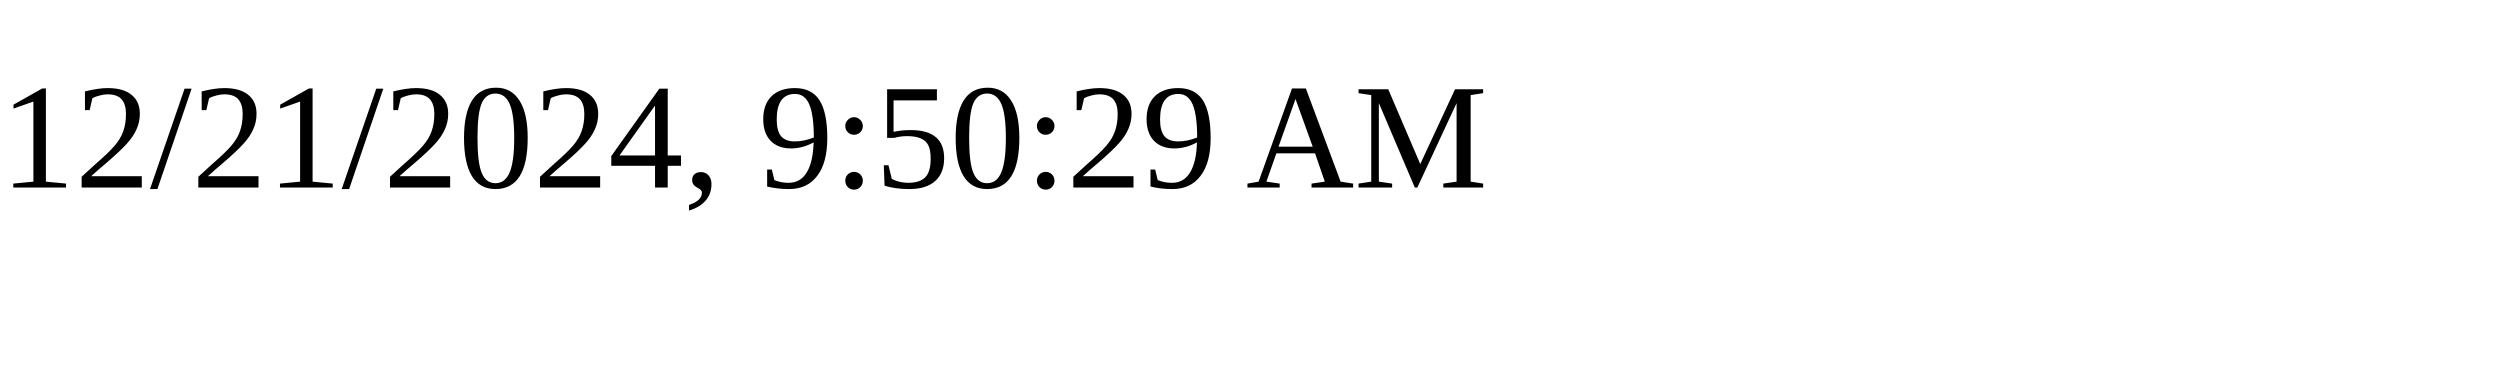
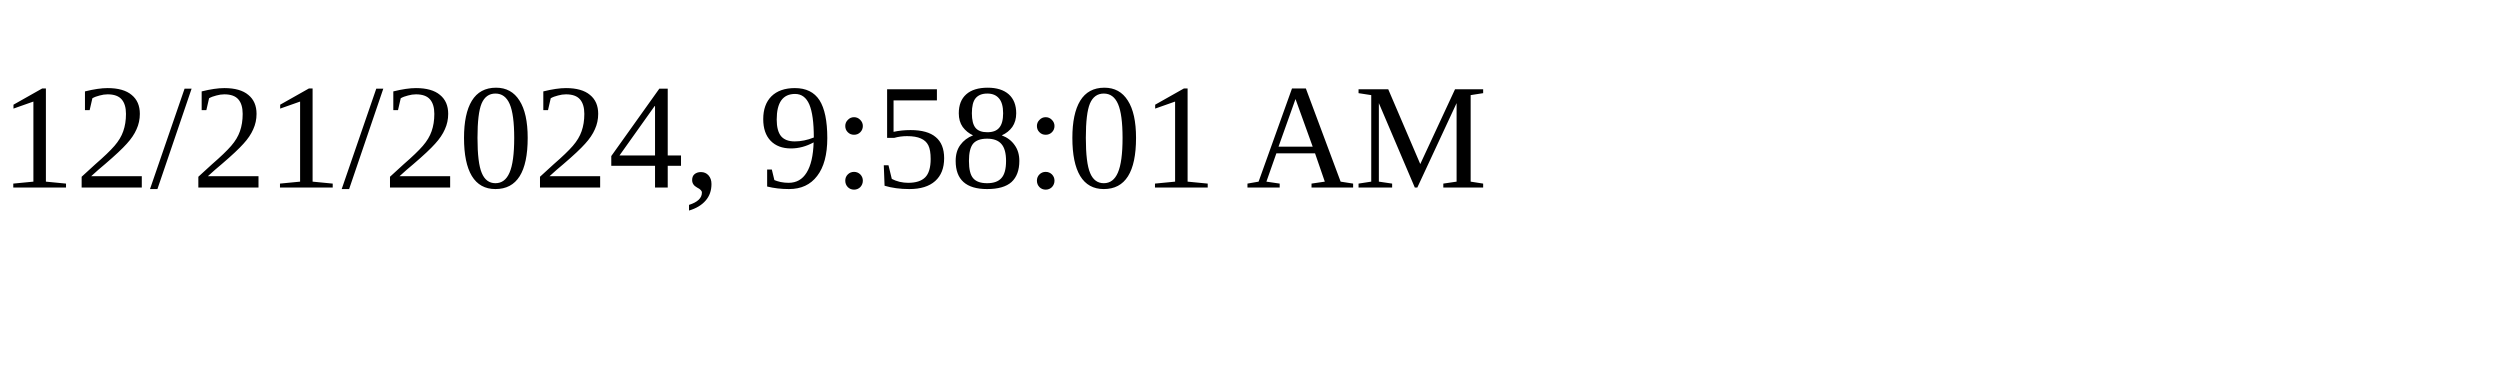
<svg xmlns="http://www.w3.org/2000/svg" height="30" width="200">
-   <text x="0" y="15">12/21/2024, 9:50:29 AM</text>
+   <text x="0" y="15">12/21/2024, 9:58:01 AM</text>
</svg>
